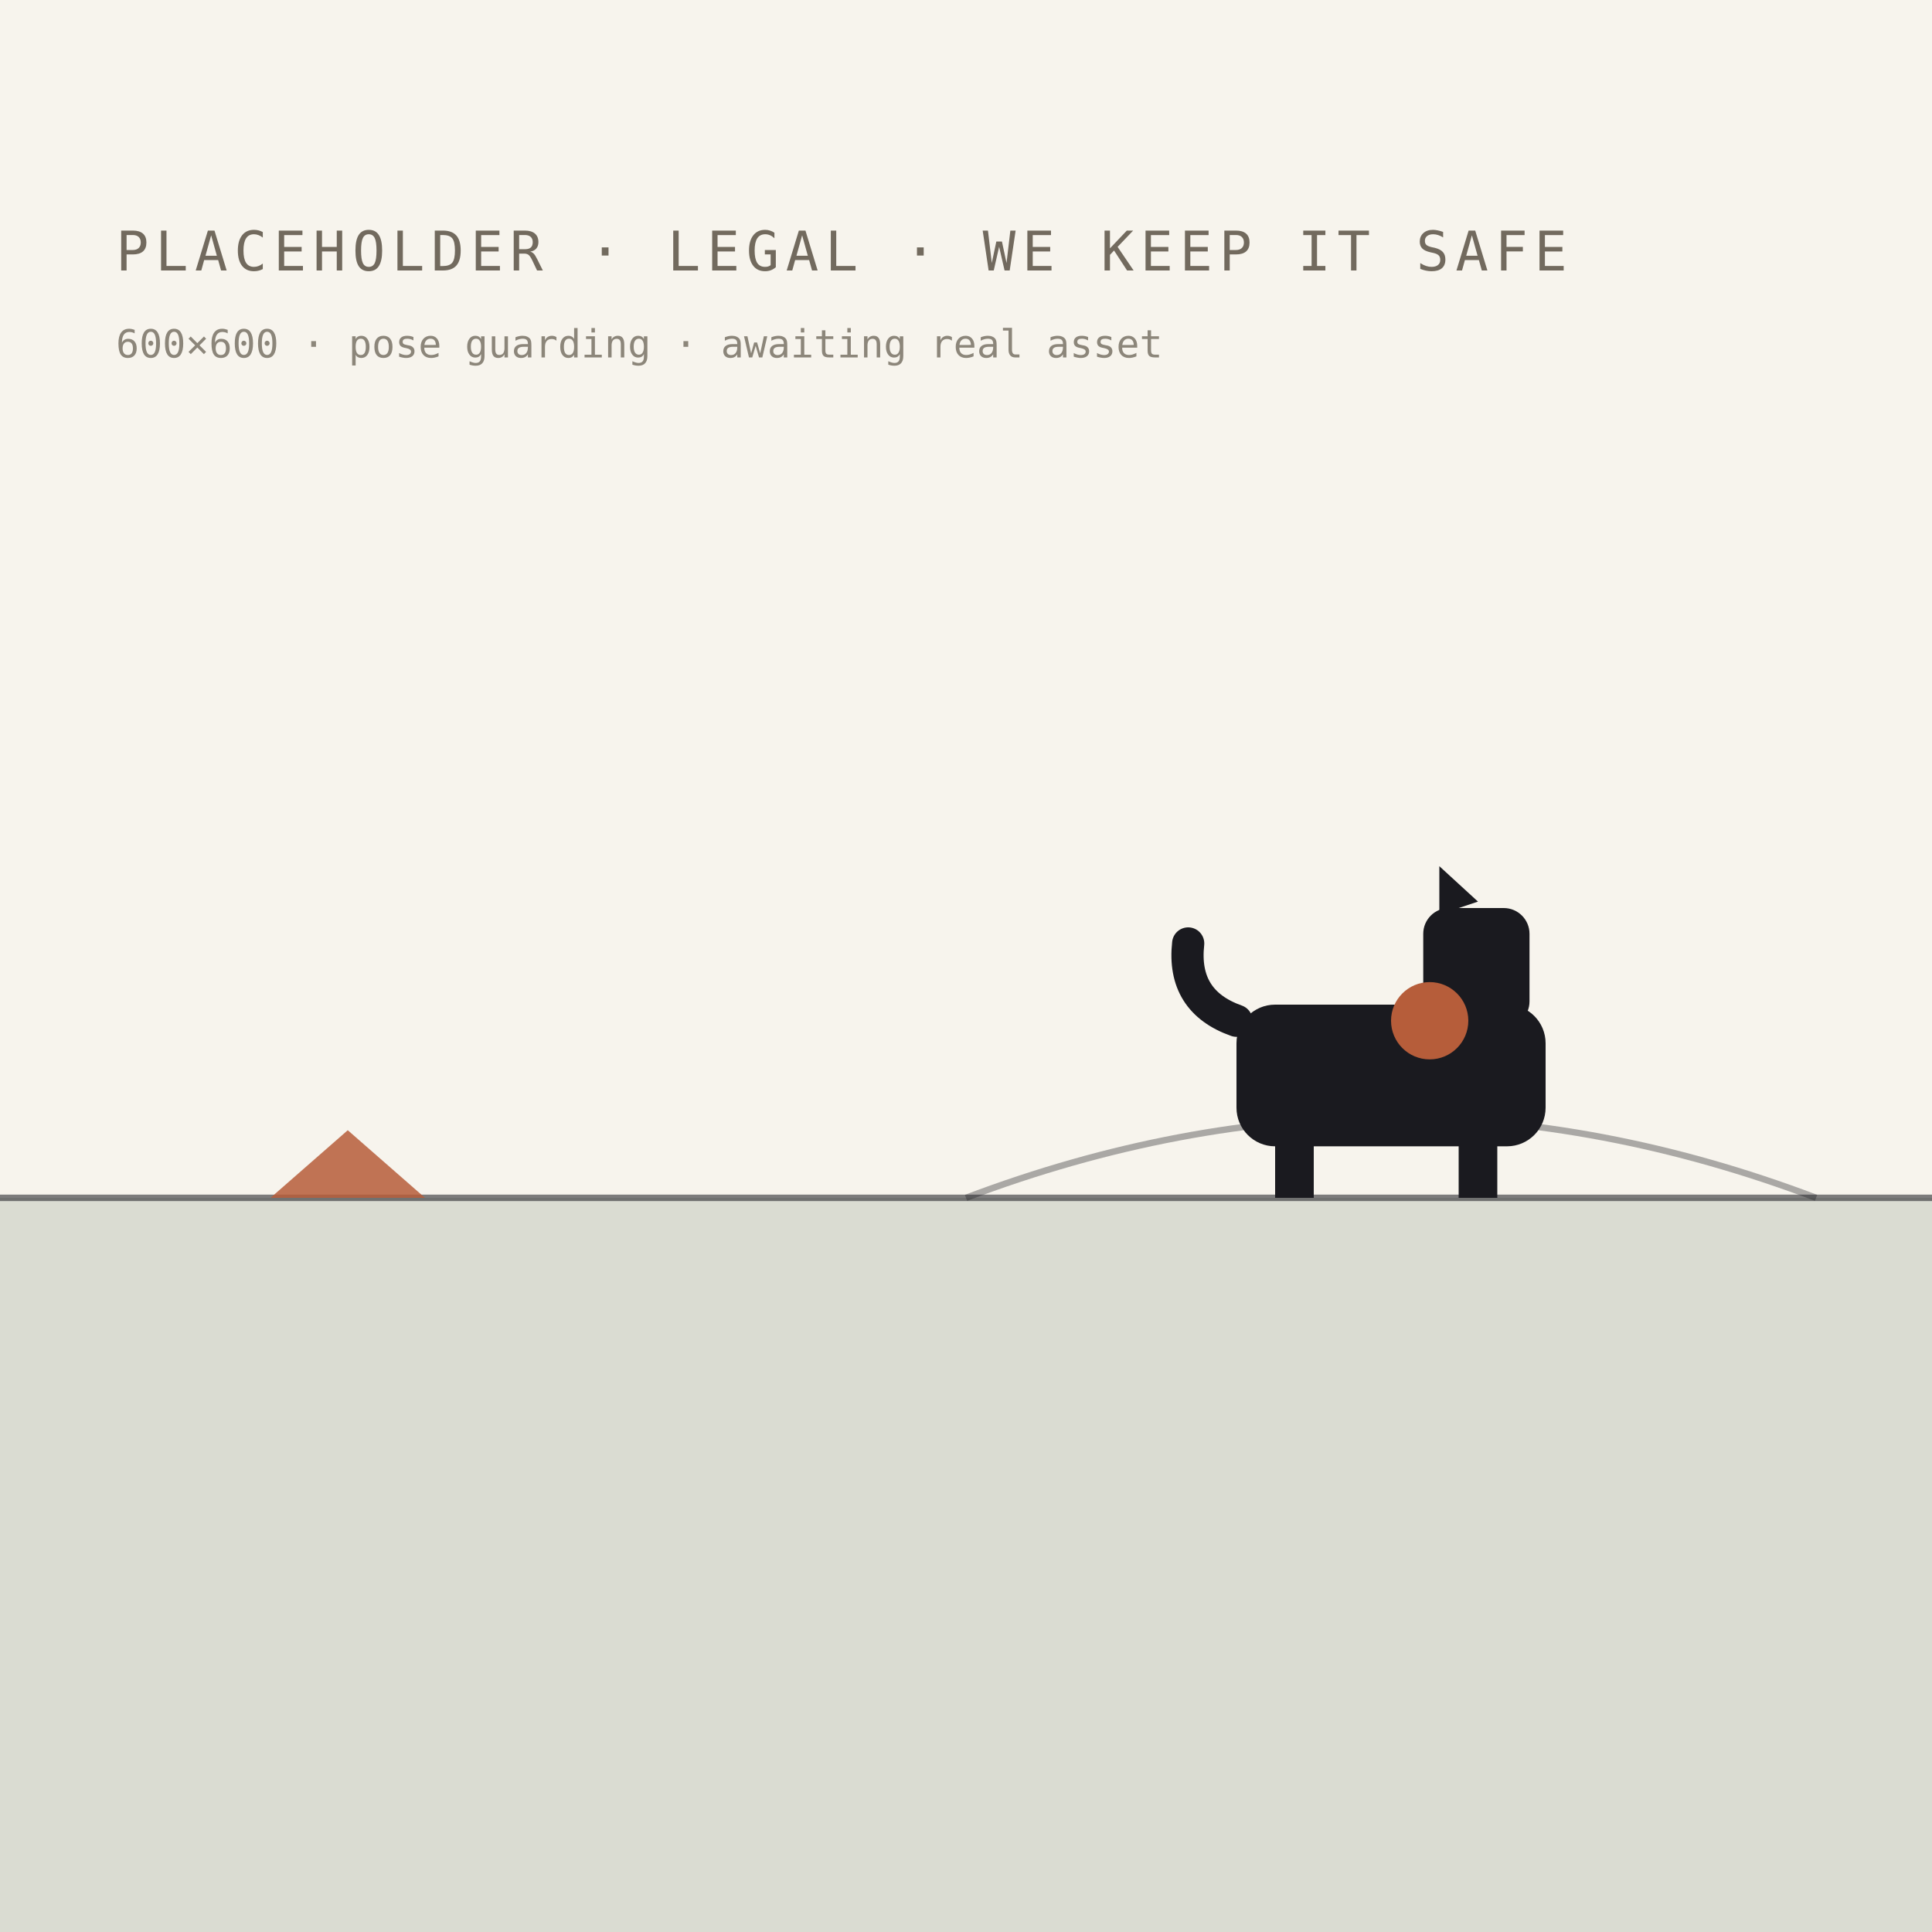
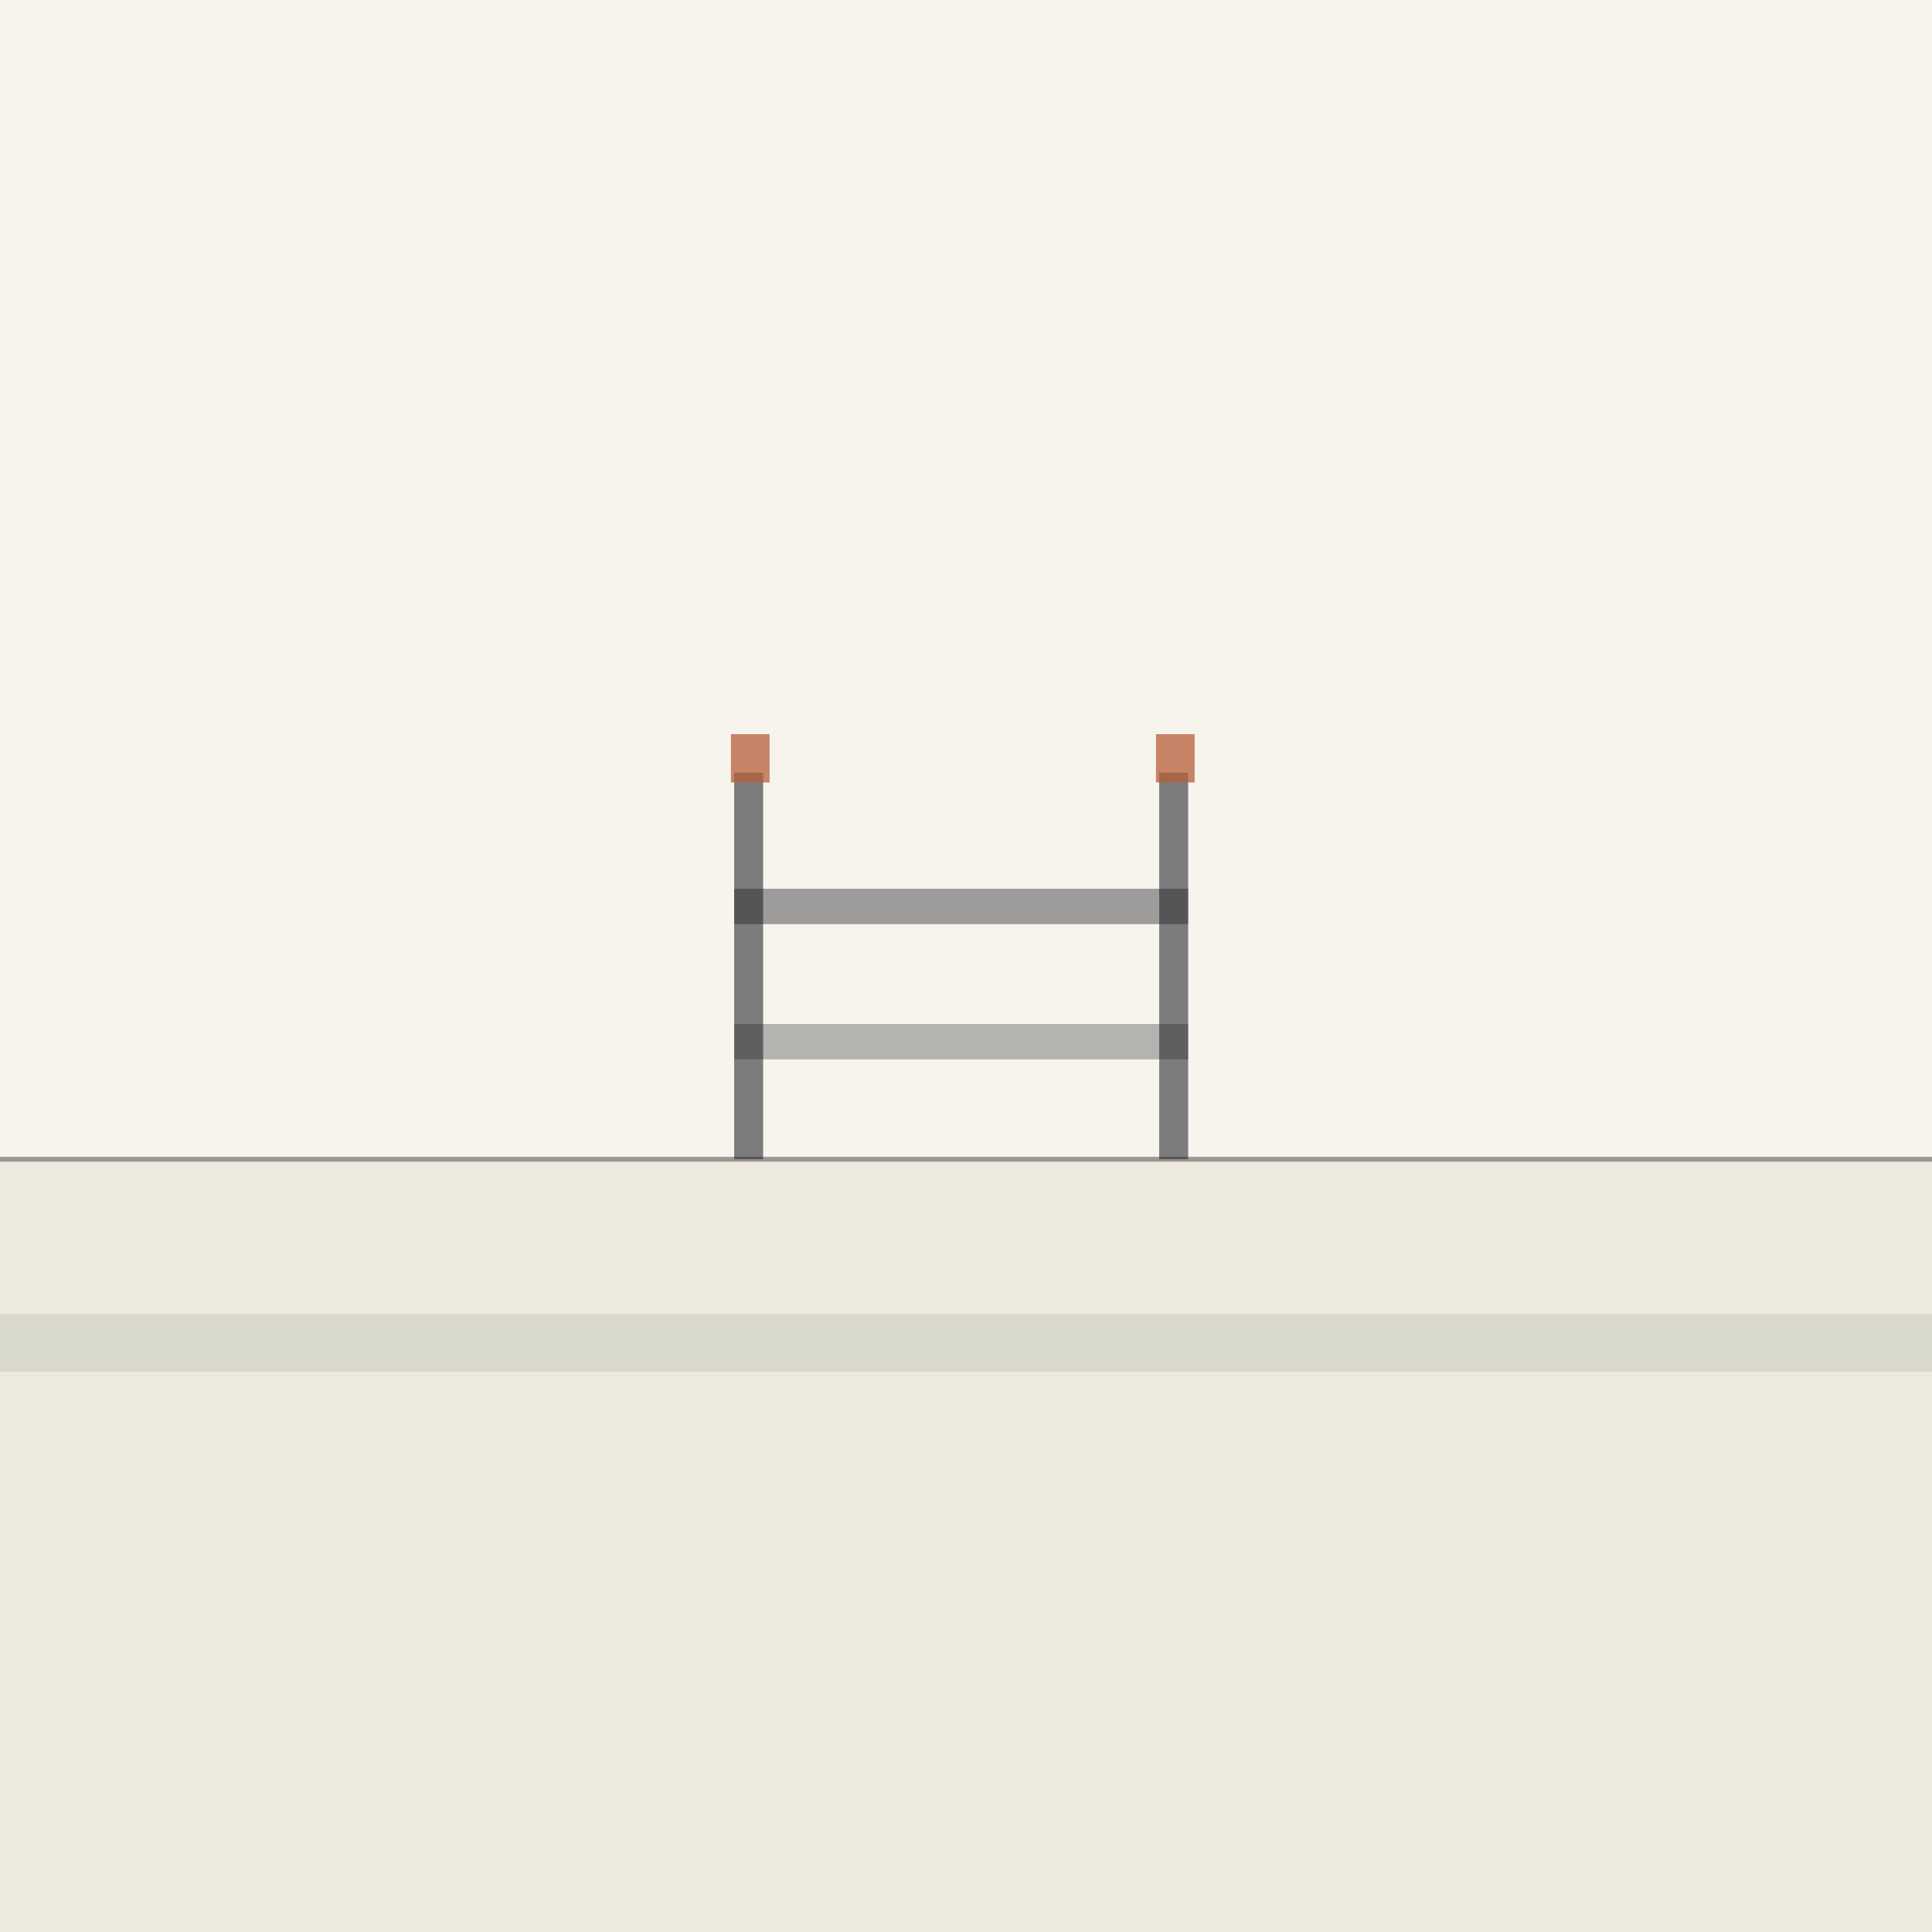
- <svg xmlns="http://www.w3.org/2000/svg" width="600" height="600" viewBox="0 0 600 600" role="img" aria-label="placeholder heritage scene: legal · we keep it safe">
+ <svg xmlns="http://www.w3.org/2000/svg" width="600" height="600" viewBox="0 0 600 600" role="img" aria-label="simple gate on a plain with horizon line">
  <rect width="600" height="600" fill="#F7F4ED" />
-   <rect x="0" y="372" width="600" height="228" fill="#3F5C3F" opacity="0.16" />
-   <path d="M0 372 H600" stroke="#1A1A1F" stroke-width="2" opacity="0.55" />
-   <path d="M300 372 Q432 322 564 372" fill="none" stroke="#1A1A1F" stroke-width="2" opacity="0.35" />
-   <path d="M84 372 l48 0 l-24 -21 z" fill="#B65D3A" opacity="0.85" />
-   <g fill="#1A1A1F">
-     <rect x="384" y="312" width="96" height="44" rx="12" />
-     <rect x="396" y="348" width="12" height="24" />
-     <rect x="453" y="348" width="12" height="24" />
-     <rect x="442" y="282" width="33" height="37" rx="8" />
-     <path d="M447 284 l0 -15 l12 11 z" />
-     <path d="M384 317 q-17 -6 -15 -24" fill="none" stroke="#1A1A1F" stroke-width="10" stroke-linecap="round" />
-   </g>
-   <circle cx="444" cy="317" r="12" fill="#B65D3A" />
-   <text x="36" y="84" font-family="ui-monospace, Menlo, monospace" font-size="17" fill="#726A5E" letter-spacing="2">PLACEHOLDER · LEGAL · WE KEEP IT SAFE</text>
-   <text x="36" y="111" font-family="ui-monospace, Menlo, monospace" font-size="12" fill="#726A5E" opacity="0.8">600×600 · pose guarding · awaiting real asset</text>
+   <rect x="0" y="360" width="600" height="240" fill="#EDE9DE" />
+   <line x1="0" y1="360" x2="600" y2="360" stroke="#1A1A1F" stroke-width="1.5" opacity="0.40" />
+   <rect x="228" y="240" width="9" height="120" fill="#1A1A1F" opacity="0.55" />
+   <rect x="360" y="240" width="9" height="120" fill="#1A1A1F" opacity="0.55" />
+   <rect x="228" y="276" width="141" height="11" fill="#1A1A1F" opacity="0.40" />
+   <rect x="228" y="318" width="141" height="11" fill="#1A1A1F" opacity="0.30" />
+   <rect x="227" y="228" width="12" height="15" fill="#B65D3A" opacity="0.75" />
+   <rect x="359" y="228" width="12" height="15" fill="#B65D3A" opacity="0.75" />
+   <rect x="0" y="408" width="600" height="18" fill="#3F5C3F" opacity="0.12" />
</svg>
